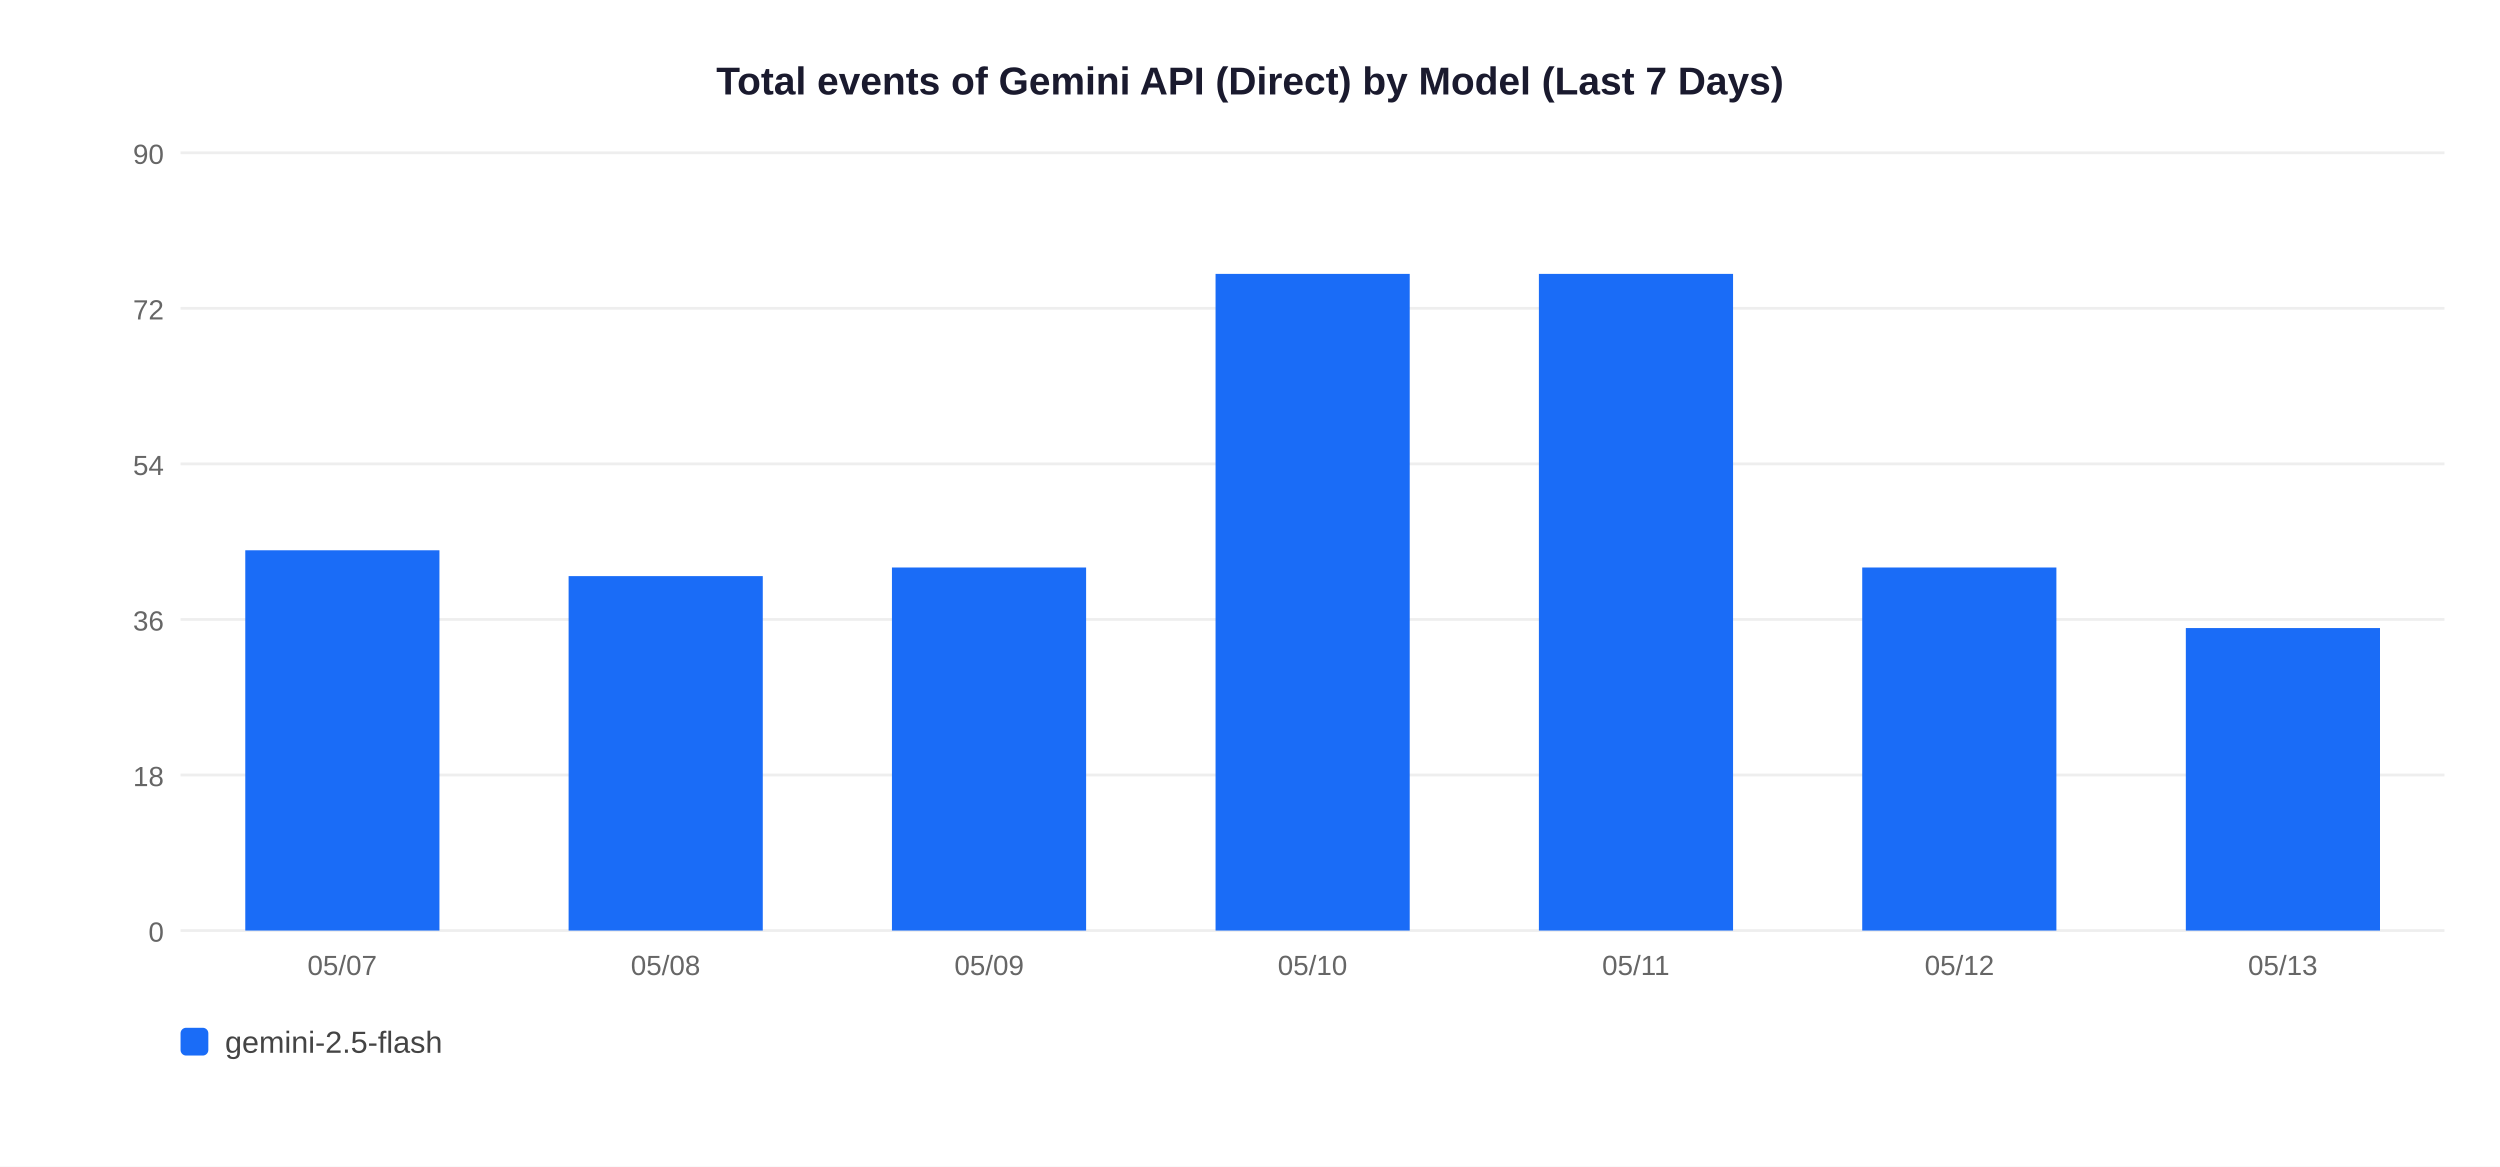
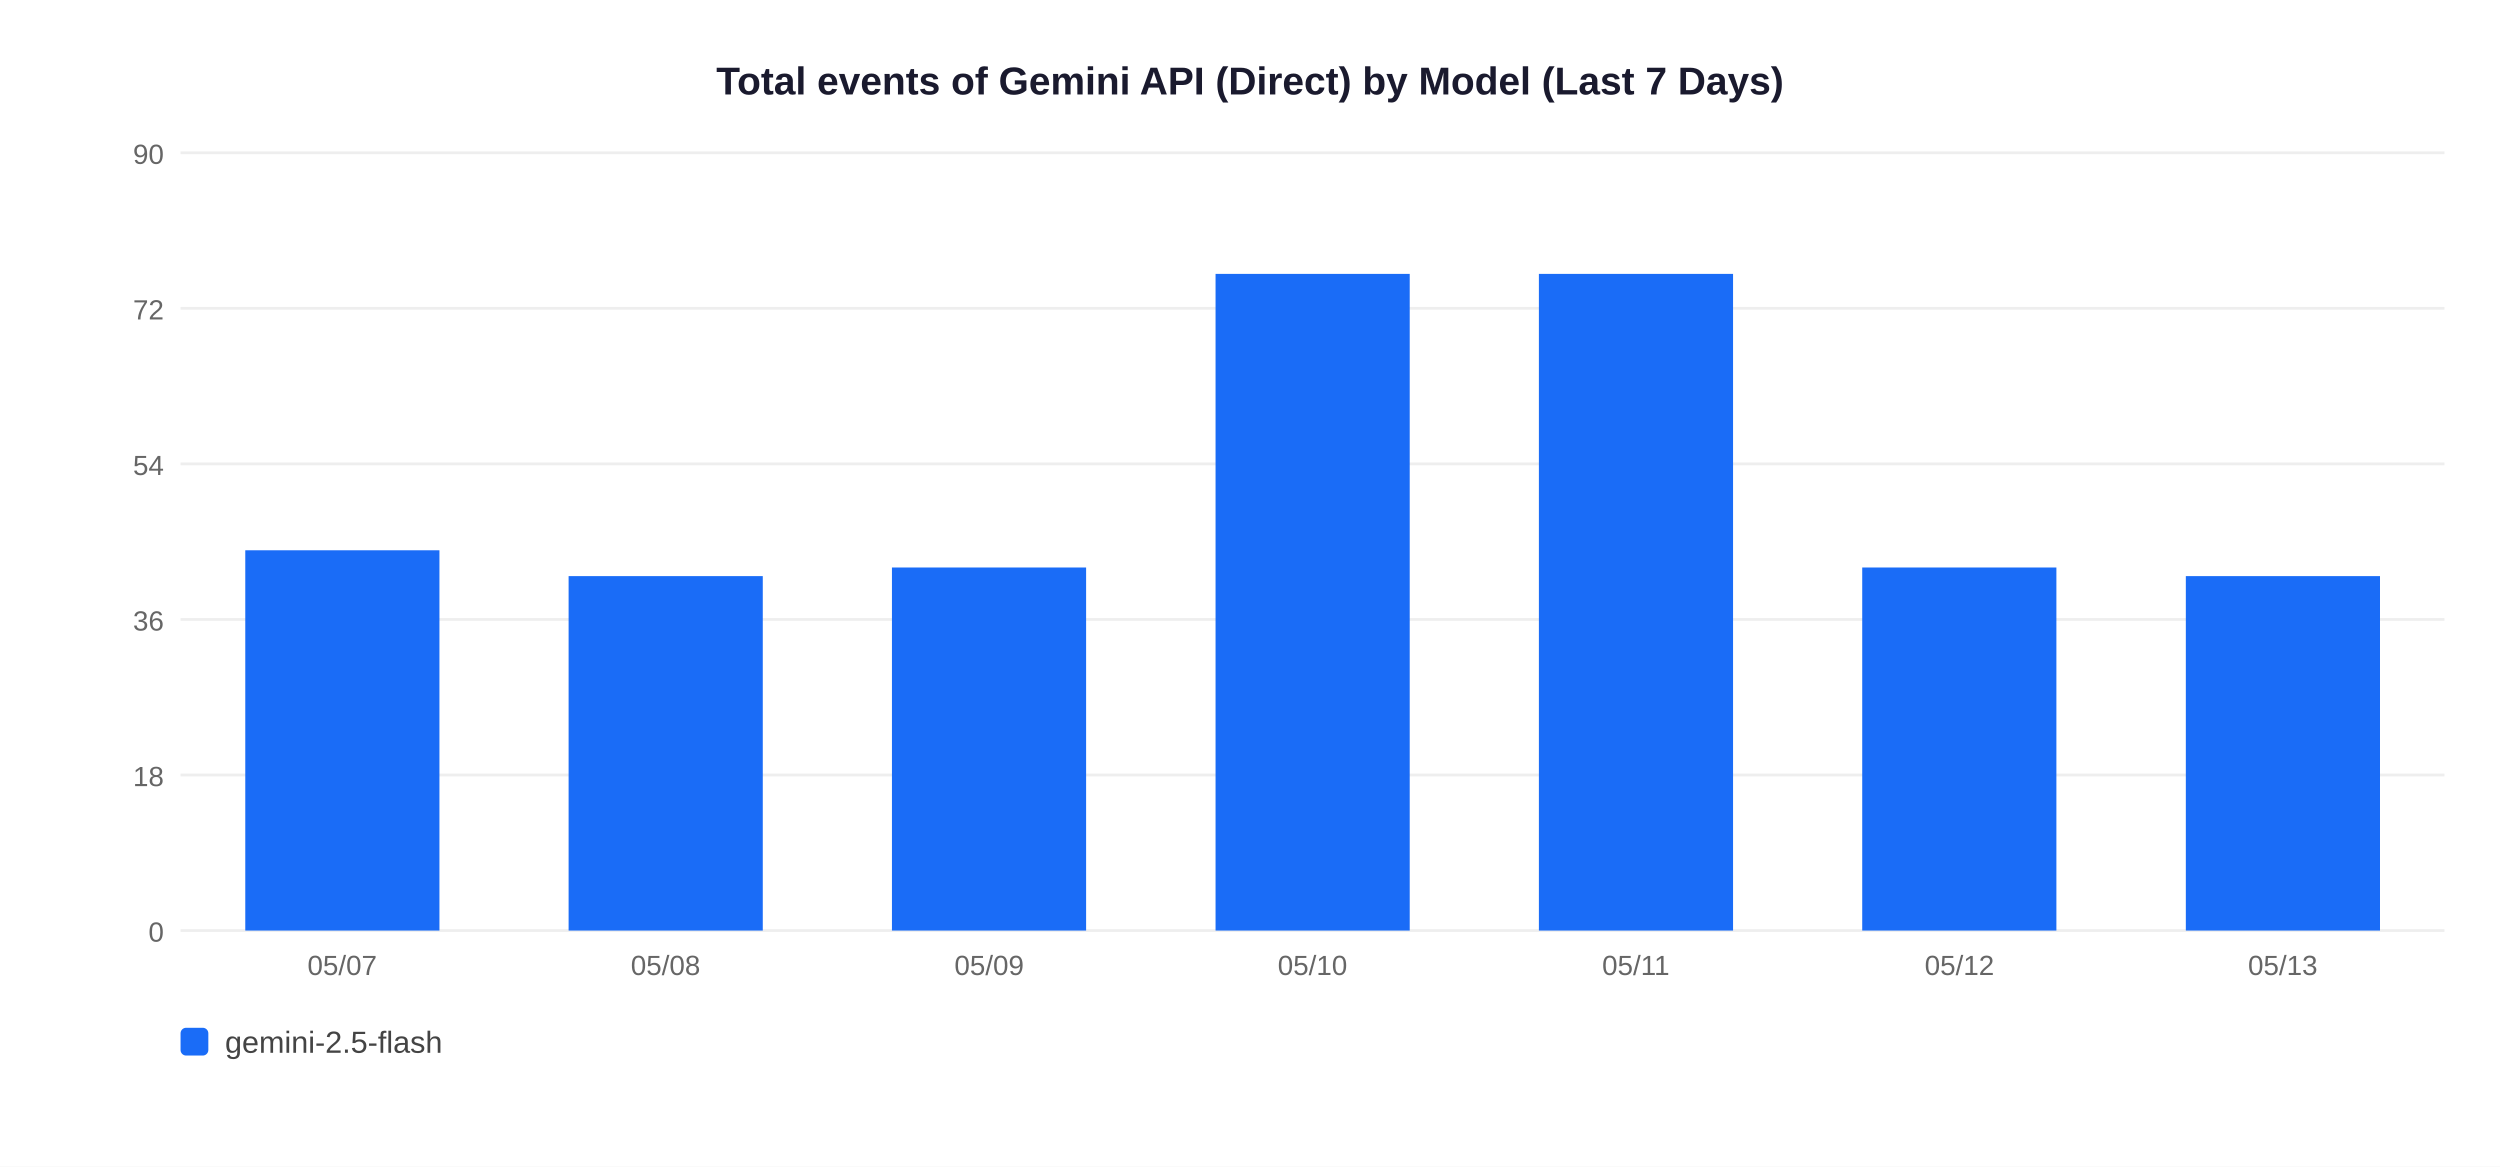
<svg xmlns="http://www.w3.org/2000/svg" width="900" height="420">
  <rect width="900" height="420" fill="white" />
  <text x="450" y="34" text-anchor="middle" font-size="14" font-weight="bold" font-family="Arial,sans-serif" fill="#1a1a2e">Total events of Gemini API (Direct) by Model (Last 7 Days)</text>
  <line x1="65" y1="335" x2="880" y2="335" stroke="#EEEEEE" stroke-width="1" />
  <text x="59" y="339" text-anchor="end" font-size="10" font-family="Arial,sans-serif" fill="#666">0</text>
  <line x1="65" y1="279" x2="880" y2="279" stroke="#EEEEEE" stroke-width="1" />
  <text x="59" y="283" text-anchor="end" font-size="10" font-family="Arial,sans-serif" fill="#666">18</text>
  <line x1="65" y1="223" x2="880" y2="223" stroke="#EEEEEE" stroke-width="1" />
  <text x="59" y="227" text-anchor="end" font-size="10" font-family="Arial,sans-serif" fill="#666">36</text>
  <line x1="65" y1="167" x2="880" y2="167" stroke="#EEEEEE" stroke-width="1" />
  <text x="59" y="171" text-anchor="end" font-size="10" font-family="Arial,sans-serif" fill="#666">54</text>
  <line x1="65" y1="111" x2="880" y2="111" stroke="#EEEEEE" stroke-width="1" />
  <text x="59" y="115" text-anchor="end" font-size="10" font-family="Arial,sans-serif" fill="#666">72</text>
  <line x1="65" y1="55" x2="880" y2="55" stroke="#EEEEEE" stroke-width="1" />
  <text x="59" y="59" text-anchor="end" font-size="10" font-family="Arial,sans-serif" fill="#666">90</text>
  <rect x="88.3" y="198.1" width="69.9" height="136.9" fill="#1A6CF7" />
  <text x="123.2" y="351" text-anchor="middle" font-size="10" font-family="Arial,sans-serif" fill="#666">05/07</text>
  <rect x="204.7" y="207.4" width="69.9" height="127.6" fill="#1A6CF7" />
  <text x="239.6" y="351" text-anchor="middle" font-size="10" font-family="Arial,sans-serif" fill="#666">05/08</text>
  <rect x="321.1" y="204.3" width="69.9" height="130.7" fill="#1A6CF7" />
  <text x="356.1" y="351" text-anchor="middle" font-size="10" font-family="Arial,sans-serif" fill="#666">05/09</text>
  <rect x="437.6" y="98.6" width="69.9" height="236.4" fill="#1A6CF7" />
  <text x="472.5" y="351" text-anchor="middle" font-size="10" font-family="Arial,sans-serif" fill="#666">05/10</text>
  <rect x="554.0" y="98.6" width="69.9" height="236.4" fill="#1A6CF7" />
  <text x="588.9" y="351" text-anchor="middle" font-size="10" font-family="Arial,sans-serif" fill="#666">05/11</text>
  <rect x="670.4" y="204.3" width="69.9" height="130.7" fill="#1A6CF7" />
  <text x="705.4" y="351" text-anchor="middle" font-size="10" font-family="Arial,sans-serif" fill="#666">05/12</text>
-   <rect x="786.9" y="226.1" width="69.9" height="108.9" fill="#1A6CF7" />
+   <rect x="786.9" y="207.4" width="69.9" height="127.6" fill="#1A6CF7" />
  <text x="821.8" y="351" text-anchor="middle" font-size="10" font-family="Arial,sans-serif" fill="#666">05/13</text>
  <rect x="65" y="370" width="10" height="10" rx="2" fill="#1A6CF7" />
  <text x="81" y="379" font-size="11" font-family="Arial,sans-serif" fill="#444">gemini-2.5-flash</text>
</svg>
